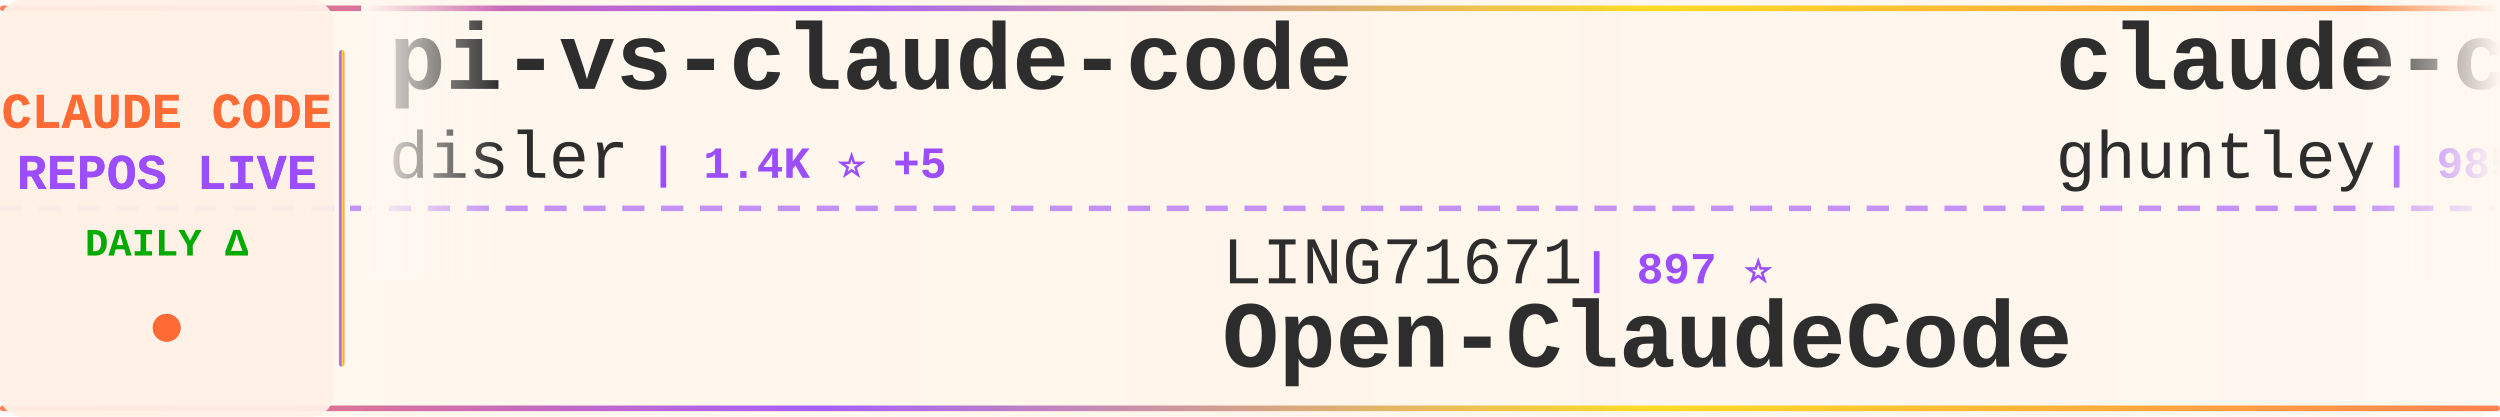
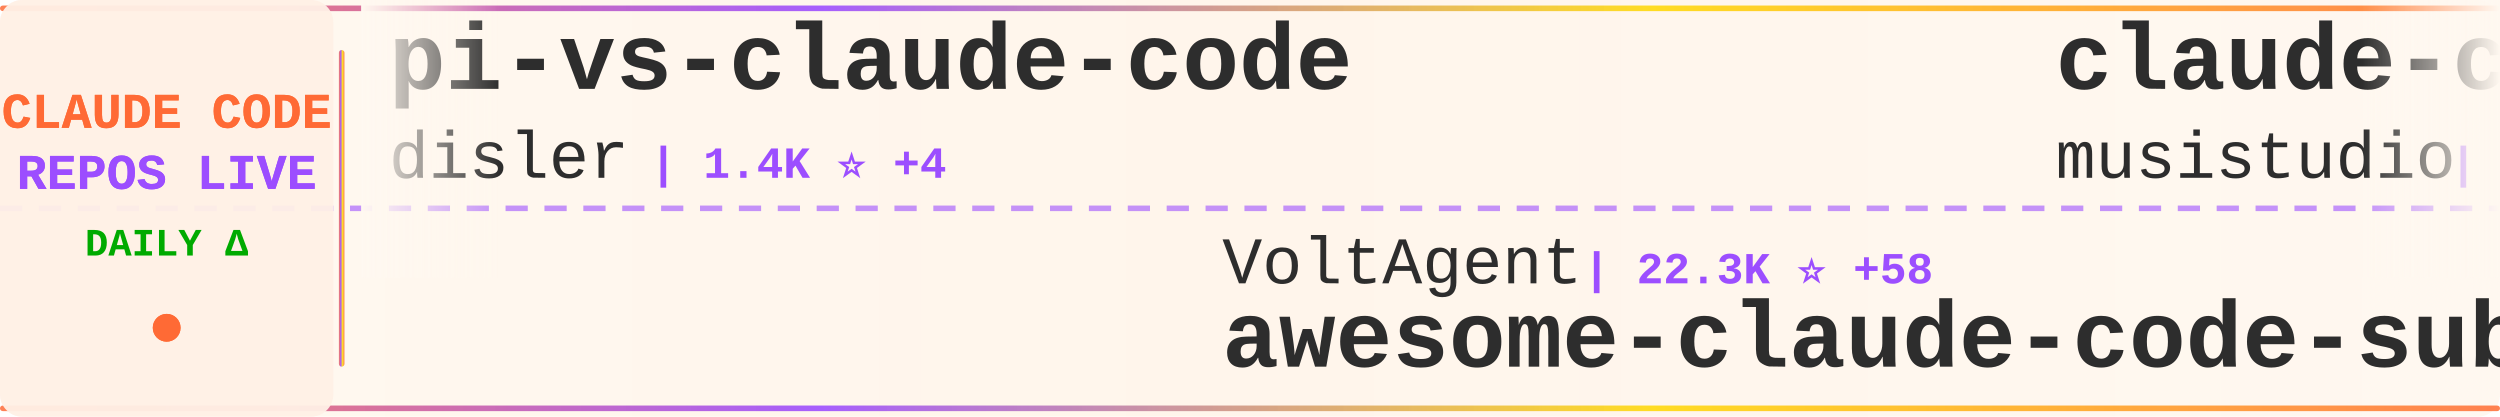
<svg xmlns="http://www.w3.org/2000/svg" width="900" height="150">
  <defs>
    <linearGradient id="tickerBg" x1="0%" y1="0%" x2="100%" y2="0%">
      <stop offset="0%" style="stop-color:#fff8f0;stop-opacity:0.98" />
      <stop offset="50%" style="stop-color:#fff5eb;stop-opacity:1" />
      <stop offset="100%" style="stop-color:#fff8f0;stop-opacity:0.98" />
    </linearGradient>
    <linearGradient id="borderGrad" x1="0%" y1="0%" x2="100%" y2="0%">
      <stop offset="0%" style="stop-color:#FF6B35;stop-opacity:0.85">
        <animate attributeName="stop-opacity" values="0.85;1;0.85" dur="2s" repeatCount="indefinite" />
      </stop>
      <stop offset="33%" style="stop-color:#9C4EFF;stop-opacity:0.9">
        <animate attributeName="stop-opacity" values="0.9;1;0.9" dur="2.2s" repeatCount="indefinite" />
      </stop>
      <stop offset="66%" style="stop-color:#FFD700;stop-opacity:0.85">
        <animate attributeName="stop-opacity" values="0.85;1;0.85" dur="1.8s" repeatCount="indefinite" />
      </stop>
      <stop offset="100%" style="stop-color:#FF6B35;stop-opacity:0.85">
        <animate attributeName="stop-opacity" values="0.85;1;0.85" dur="2s" repeatCount="indefinite" />
      </stop>
    </linearGradient>
    <filter id="textGlow">
      <feGaussianBlur stdDeviation="0.15" result="coloredBlur" />
      <feMerge>
        <feMergeNode in="coloredBlur" />
        <feMergeNode in="SourceGraphic" />
      </feMerge>
    </filter>
    <filter id="metricGlow">
      <feGaussianBlur stdDeviation="0.2" result="coloredBlur" />
      <feMerge>
        <feMergeNode in="coloredBlur" />
        <feMergeNode in="SourceGraphic" />
      </feMerge>
    </filter>
    <linearGradient id="leftFade" x1="0%" y1="0%" x2="100%" y2="0%">
      <stop offset="0%" style="stop-color:#fff8f0;stop-opacity:1" />
      <stop offset="100%" style="stop-color:#fff8f0;stop-opacity:0" />
    </linearGradient>
    <linearGradient id="rightFade" x1="0%" y1="0%" x2="100%" y2="0%">
      <stop offset="0%" style="stop-color:#fff8f0;stop-opacity:0" />
      <stop offset="100%" style="stop-color:#fff8f0;stop-opacity:1" />
    </linearGradient>
  </defs>
  <rect width="900" height="150" fill="url(#tickerBg)" rx="8" />
  <rect x="0" y="2" width="900" height="2" fill="url(#borderGrad)" rx="1" />
  <rect x="0" y="146" width="900" height="2" fill="url(#borderGrad)" rx="1" />
  <line x1="0" y1="75" x2="900" y2="75" stroke="#9C4EFF" stroke-width="2" stroke-dasharray="8 6" opacity="0.6" />
  <rect x="0" y="0" width="120" height="150" fill="#fff0e6" opacity="0.95" rx="8" />
  <text x="60" y="46" font-family="'Courier New', monospace" font-size="18" font-weight="bold" fill="#FF6B35" text-anchor="middle" filter="url(#textGlow)">
    CLAUDE CODE
  </text>
  <text x="60" y="68" font-family="'Courier New', monospace" font-size="18" font-weight="bold" fill="#9C4EFF" text-anchor="middle" filter="url(#textGlow)">
    REPOS LIVE
  </text>
  <text x="60" y="92" font-family="'Courier New', monospace" font-size="14" font-weight="bold" fill="#00aa00" text-anchor="middle">
    DAILY Δ
  </text>
  <circle cx="60" cy="118" r="5" fill="#FF6B35" filter="url(#metricGlow)">
    <animate attributeName="r" values="4;6;4" dur="1.5s" repeatCount="indefinite" />
    <animate attributeName="opacity" values="0.6;1;0.6" dur="1.5s" repeatCount="indefinite" />
  </circle>
  <rect x="122" y="18" width="2" height="114" fill="url(#borderGrad)" rx="1" />
  <clipPath id="tickerClip">
    <rect x="130" y="0" width="770" height="150" />
  </clipPath>
  <g clip-path="url(#tickerClip)">
    <g id="tickerItems">
      <animateTransform attributeName="transform" attributeType="XML" type="translate" from="0 0" to="-3000 0" dur="54s" repeatCount="indefinite" />
      <g transform="translate(0, 0)">
        <text x="140" y="32" font-family="'Courier New', monospace" font-size="34" font-weight="bold" fill="#2d2d2d">pi-vs-claude-code</text>
        <text x="140" y="64" font-family="'Courier New', monospace" font-size="24" font-weight="normal" fill="#2d2d2d" opacity="1.0">disler</text>
-         <text x="234" y="64" font-family="'Courier New', monospace" font-size="16" font-weight="bold" fill="#9C4EFF"> | 1.4K ⭐ +5</text>
+         <text x="234" y="64" font-family="'Courier New', monospace" font-size="16" font-weight="bold" fill="#9C4EFF"> | 1.4K ⭐ +4</text>
      </g>
      <g transform="translate(300, 0)">
-         <text x="140" y="102" font-family="'Courier New', monospace" font-size="24" font-weight="normal" fill="#2d2d2d" opacity="1.0">LING71671</text>
-         <text x="270" y="102" font-family="'Courier New', monospace" font-size="16" font-weight="bold" fill="#9C4EFF"> | 897 ⭐</text>
-         <text x="140" y="132" font-family="'Courier New', monospace" font-size="34" font-weight="bold" fill="#2d2d2d">Open-ClaudeCode</text>
+         <text x="140" y="102" font-family="'Courier New', monospace" font-size="24" font-weight="normal" fill="#2d2d2d" opacity="1.0">VoltAgent</text>
+         <text x="270" y="102" font-family="'Courier New', monospace" font-size="16" font-weight="bold" fill="#9C4EFF"> | 22.3K ⭐ +58</text>
+         <text x="140" y="132" font-family="'Courier New', monospace" font-size="34" font-weight="bold" fill="#2d2d2d">awesome-claude-code-suba...</text>
      </g>
      <g transform="translate(600, 0)">
-         <text x="140" y="32" font-family="'Courier New', monospace" font-size="34" font-weight="bold" fill="#2d2d2d">claude-code-source-code-...</text>
-         <text x="140" y="64" font-family="'Courier New', monospace" font-size="24" font-weight="normal" fill="#2d2d2d" opacity="1.0">ghuntley</text>
-         <text x="258" y="64" font-family="'Courier New', monospace" font-size="16" font-weight="bold" fill="#9C4EFF"> | 985 ⭐</text>
+         <text x="140" y="32" font-family="'Courier New', monospace" font-size="34" font-weight="bold" fill="#2d2d2d">claude-code-router</text>
+         <text x="140" y="64" font-family="'Courier New', monospace" font-size="24" font-weight="normal" fill="#2d2d2d" opacity="1.0">musistudio</text>
+         <text x="282" y="64" font-family="'Courier New', monospace" font-size="16" font-weight="bold" fill="#9C4EFF"> | 35.3K ⭐ +51</text>
      </g>
      <g transform="translate(900, 0)">
+         <text x="140" y="102" font-family="'Courier New', monospace" font-size="24" font-weight="normal" fill="#2d2d2d" opacity="1.0">repowise-dev</text>
+         <text x="306" y="102" font-family="'Courier New', monospace" font-size="16" font-weight="bold" fill="#9C4EFF"> | 1.1K ⭐</text>
+         <text x="140" y="132" font-family="'Courier New', monospace" font-size="34" font-weight="bold" fill="#2d2d2d">claude-code-prompts</text>
+       </g>
+       <g transform="translate(1200, 0)">
+         <text x="140" y="32" font-family="'Courier New', monospace" font-size="34" font-weight="bold" fill="#2d2d2d">claude-code-local</text>
+         <text x="140" y="64" font-family="'Courier New', monospace" font-size="24" font-weight="normal" fill="#2d2d2d" opacity="1.0">nicedreamzapp</text>
+         <text x="318" y="64" font-family="'Courier New', monospace" font-size="16" font-weight="bold" fill="#9C4EFF"> | 2.8K ⭐ +6</text>
+       </g>
+       <g transform="translate(1500, 0)">
        <text x="140" y="102" font-family="'Courier New', monospace" font-size="24" font-weight="normal" fill="#2d2d2d" opacity="1.0">VineeTagarwaL-code</text>
        <text x="378" y="102" font-family="'Courier New', monospace" font-size="16" font-weight="bold" fill="#9C4EFF"> | 276 ⭐</text>
        <text x="140" y="132" font-family="'Courier New', monospace" font-size="34" font-weight="bold" fill="#2d2d2d">claude-code</text>
      </g>
-       <g transform="translate(1200, 0)">
-         <text x="140" y="32" font-family="'Courier New', monospace" font-size="34" font-weight="bold" fill="#2d2d2d">claude-code-proxy</text>
-         <text x="140" y="64" font-family="'Courier New', monospace" font-size="24" font-weight="normal" fill="#2d2d2d" opacity="1.0">fuergaosi233</text>
-         <text x="306" y="64" font-family="'Courier New', monospace" font-size="16" font-weight="bold" fill="#9C4EFF"> | 2.7K ⭐ +2</text>
-       </g>
-       <g transform="translate(1500, 0)">
-         <text x="140" y="102" font-family="'Courier New', monospace" font-size="24" font-weight="normal" fill="#2d2d2d" opacity="1.0">anthropics</text>
-         <text x="282" y="102" font-family="'Courier New', monospace" font-size="16" font-weight="bold" fill="#9C4EFF"> | 154.0K ⭐ +444</text>
-         <text x="140" y="132" font-family="'Courier New', monospace" font-size="34" font-weight="bold" fill="#2d2d2d">skills</text>
-       </g>
      <g transform="translate(1800, 0)">
-         <text x="140" y="32" font-family="'Courier New', monospace" font-size="34" font-weight="bold" fill="#2d2d2d">claude-code-rev</text>
-         <text x="140" y="64" font-family="'Courier New', monospace" font-size="24" font-weight="normal" fill="#2d2d2d" opacity="1.0">oboard</text>
-         <text x="234" y="64" font-family="'Courier New', monospace" font-size="16" font-weight="bold" fill="#9C4EFF"> | 3.2K ⭐ +1</text>
+         <text x="140" y="32" font-family="'Courier New', monospace" font-size="34" font-weight="bold" fill="#2d2d2d">claude-code-rust</text>
+         <text x="140" y="64" font-family="'Courier New', monospace" font-size="24" font-weight="normal" fill="#2d2d2d" opacity="1.0">lorryjovens-hub</text>
+         <text x="342" y="64" font-family="'Courier New', monospace" font-size="16" font-weight="bold" fill="#9C4EFF"> | 1.6K ⭐ +1</text>
      </g>
      <g transform="translate(2100, 0)">
-         <text x="140" y="102" font-family="'Courier New', monospace" font-size="24" font-weight="normal" fill="#2d2d2d" opacity="1.0">centminmod</text>
-         <text x="282" y="102" font-family="'Courier New', monospace" font-size="16" font-weight="bold" fill="#9C4EFF"> | 2.4K ⭐ +4</text>
-         <text x="140" y="132" font-family="'Courier New', monospace" font-size="34" font-weight="bold" fill="#2d2d2d">my-claude-code-setup</text>
+         <text x="140" y="102" font-family="'Courier New', monospace" font-size="24" font-weight="normal" fill="#2d2d2d" opacity="1.0">oboard</text>
+         <text x="234" y="102" font-family="'Courier New', monospace" font-size="16" font-weight="bold" fill="#9C4EFF"> | 3.2K ⭐ +3</text>
+         <text x="140" y="132" font-family="'Courier New', monospace" font-size="34" font-weight="bold" fill="#2d2d2d">claude-code-rev</text>
      </g>
      <g transform="translate(2400, 0)">
-         <text x="140" y="32" font-family="'Courier New', monospace" font-size="34" font-weight="bold" fill="#2d2d2d">oh-my-claudecode</text>
-         <text x="140" y="64" font-family="'Courier New', monospace" font-size="24" font-weight="normal" fill="#2d2d2d" opacity="1.0">Yeachan-Heo</text>
-         <text x="294" y="64" font-family="'Courier New', monospace" font-size="16" font-weight="bold" fill="#9C4EFF"> | 36.8K ⭐ +61</text>
+         <text x="140" y="32" font-family="'Courier New', monospace" font-size="34" font-weight="bold" fill="#2d2d2d">claude-code</text>
+         <text x="140" y="64" font-family="'Courier New', monospace" font-size="24" font-weight="normal" fill="#2d2d2d" opacity="1.0">jarmuine</text>
+         <text x="258" y="64" font-family="'Courier New', monospace" font-size="16" font-weight="bold" fill="#9C4EFF"> | 2.2K ⭐</text>
      </g>
      <g transform="translate(2700, 0)">
-         <text x="140" y="102" font-family="'Courier New', monospace" font-size="24" font-weight="normal" fill="#2d2d2d" opacity="1.0">FlorianBruniaux</text>
-         <text x="342" y="102" font-family="'Courier New', monospace" font-size="16" font-weight="bold" fill="#9C4EFF"> | 5.2K ⭐ +23</text>
-         <text x="140" y="132" font-family="'Courier New', monospace" font-size="34" font-weight="bold" fill="#2d2d2d">claude-code-ultimate-gui...</text>
+         <text x="140" y="102" font-family="'Courier New', monospace" font-size="24" font-weight="normal" fill="#2d2d2d" opacity="1.0">Yuyz0112</text>
+         <text x="258" y="102" font-family="'Courier New', monospace" font-size="16" font-weight="bold" fill="#9C4EFF"> | 2.4K ⭐</text>
+         <text x="140" y="132" font-family="'Courier New', monospace" font-size="34" font-weight="bold" fill="#2d2d2d">claude-code-reverse</text>
      </g>
      <g transform="translate(3000, 0)">
        <text x="140" y="32" font-family="'Courier New', monospace" font-size="34" font-weight="bold" fill="#2d2d2d">pi-vs-claude-code</text>
        <text x="140" y="64" font-family="'Courier New', monospace" font-size="24" font-weight="normal" fill="#2d2d2d" opacity="1.0">disler</text>
-         <text x="234" y="64" font-family="'Courier New', monospace" font-size="16" font-weight="bold" fill="#9C4EFF"> | 1.4K ⭐ +5</text>
+         <text x="234" y="64" font-family="'Courier New', monospace" font-size="16" font-weight="bold" fill="#9C4EFF"> | 1.4K ⭐ +4</text>
      </g>
      <g transform="translate(3300, 0)">
-         <text x="140" y="102" font-family="'Courier New', monospace" font-size="24" font-weight="normal" fill="#2d2d2d" opacity="1.0">LING71671</text>
-         <text x="270" y="102" font-family="'Courier New', monospace" font-size="16" font-weight="bold" fill="#9C4EFF"> | 897 ⭐</text>
-         <text x="140" y="132" font-family="'Courier New', monospace" font-size="34" font-weight="bold" fill="#2d2d2d">Open-ClaudeCode</text>
+         <text x="140" y="102" font-family="'Courier New', monospace" font-size="24" font-weight="normal" fill="#2d2d2d" opacity="1.0">VoltAgent</text>
+         <text x="270" y="102" font-family="'Courier New', monospace" font-size="16" font-weight="bold" fill="#9C4EFF"> | 22.3K ⭐ +58</text>
+         <text x="140" y="132" font-family="'Courier New', monospace" font-size="34" font-weight="bold" fill="#2d2d2d">awesome-claude-code-suba...</text>
      </g>
      <g transform="translate(3600, 0)">
-         <text x="140" y="32" font-family="'Courier New', monospace" font-size="34" font-weight="bold" fill="#2d2d2d">claude-code-source-code-...</text>
-         <text x="140" y="64" font-family="'Courier New', monospace" font-size="24" font-weight="normal" fill="#2d2d2d" opacity="1.0">ghuntley</text>
-         <text x="258" y="64" font-family="'Courier New', monospace" font-size="16" font-weight="bold" fill="#9C4EFF"> | 985 ⭐</text>
+         <text x="140" y="32" font-family="'Courier New', monospace" font-size="34" font-weight="bold" fill="#2d2d2d">claude-code-router</text>
+         <text x="140" y="64" font-family="'Courier New', monospace" font-size="24" font-weight="normal" fill="#2d2d2d" opacity="1.0">musistudio</text>
+         <text x="282" y="64" font-family="'Courier New', monospace" font-size="16" font-weight="bold" fill="#9C4EFF"> | 35.3K ⭐ +51</text>
      </g>
      <g transform="translate(3900, 0)">
-         <text x="140" y="102" font-family="'Courier New', monospace" font-size="24" font-weight="normal" fill="#2d2d2d" opacity="1.0">VineeTagarwaL-code</text>
-         <text x="378" y="102" font-family="'Courier New', monospace" font-size="16" font-weight="bold" fill="#9C4EFF"> | 276 ⭐</text>
-         <text x="140" y="132" font-family="'Courier New', monospace" font-size="34" font-weight="bold" fill="#2d2d2d">claude-code</text>
+         <text x="140" y="102" font-family="'Courier New', monospace" font-size="24" font-weight="normal" fill="#2d2d2d" opacity="1.0">repowise-dev</text>
+         <text x="306" y="102" font-family="'Courier New', monospace" font-size="16" font-weight="bold" fill="#9C4EFF"> | 1.1K ⭐</text>
+         <text x="140" y="132" font-family="'Courier New', monospace" font-size="34" font-weight="bold" fill="#2d2d2d">claude-code-prompts</text>
      </g>
    </g>
  </g>
  <rect x="130" y="0" width="50" height="100" fill="url(#leftFade)" />
  <rect x="850" y="0" width="50" height="100" fill="url(#rightFade)" />
</svg>
